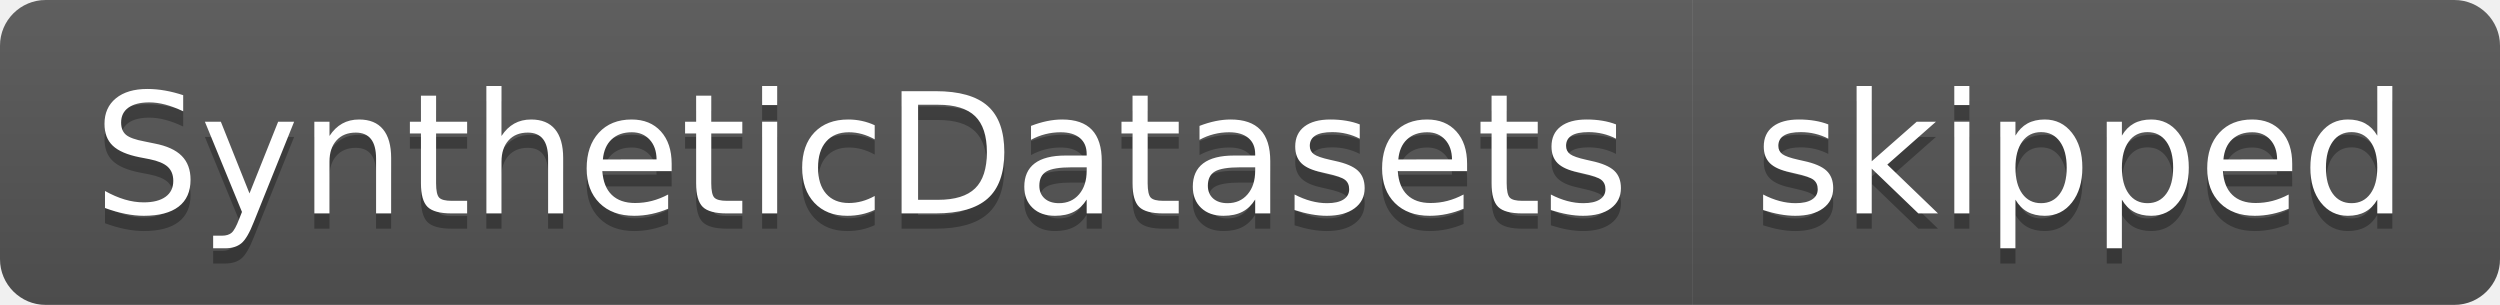
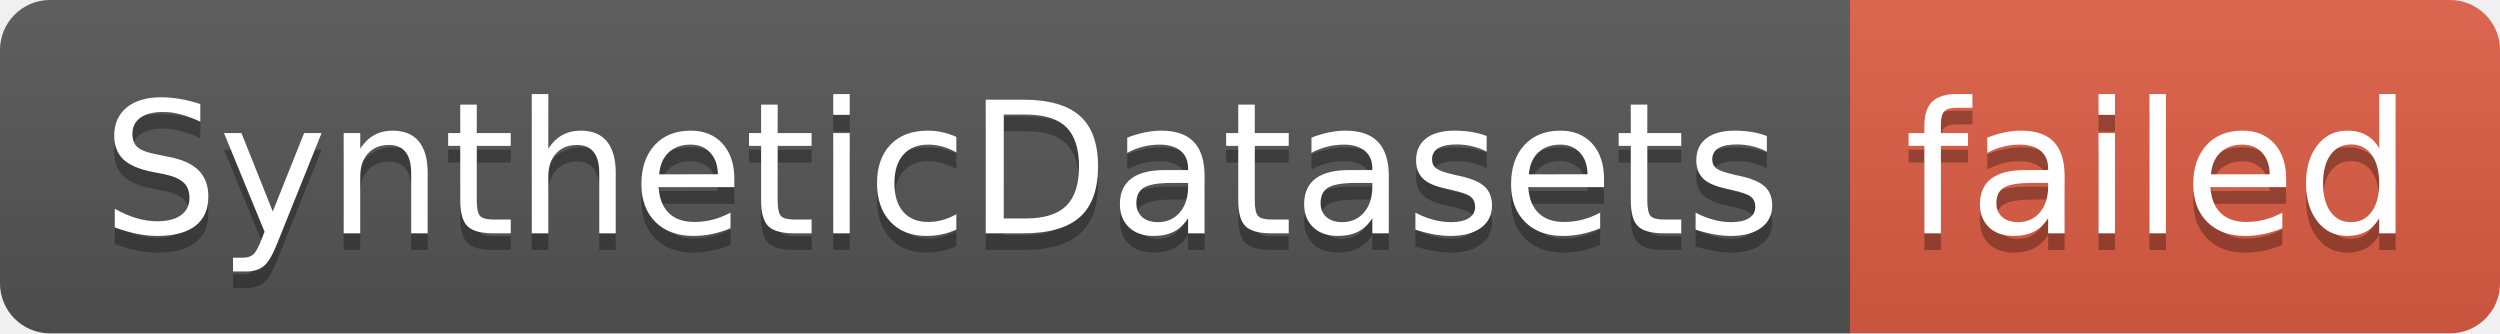
- <svg xmlns="http://www.w3.org/2000/svg" width="164" height="20" role="img" aria-label="SyntheticDatasets: skipped">
+ <svg xmlns="http://www.w3.org/2000/svg" width="150" height="20" role="img" aria-label="SyntheticDatasets: failed">
  <linearGradient id="s" x2="0" y2="100%">
    <stop offset="0" stop-color="#bbb" stop-opacity=".1" />
    <stop offset="1" stop-opacity=".1" />
  </linearGradient>
  <clipPath id="r">
-     <rect width="164" height="20" rx="3" fill="#fff" />
+     <rect width="150" height="20" rx="3" fill="#fff" />
  </clipPath>
  <g clip-path="url(#r)">
    <rect width="111" height="20" fill="#555" />
-     <rect x="111" width="53" height="20" fill="#555" />
-     <rect width="164" height="20" fill="url(#s)" />
+     <rect x="111" width="39" height="20" fill="#e05d44" />
+     <rect width="150" height="20" fill="url(#s)" />
  </g>
  <g fill="#fff" text-anchor="middle" font-family="Verdana,Geneva,DejaVu Sans,sans-serif" text-rendering="geometricPrecision" font-size="110">
    <text aria-hidden="true" x="565" y="150" fill="#010101" fill-opacity=".3" transform="scale(.1)" textLength="1010">SyntheticDatasets</text>
    <text x="565" y="140" transform="scale(.1)" fill="#fff" textLength="1010">SyntheticDatasets</text>
-     <text aria-hidden="true" x="1365" y="150" fill="#010101" fill-opacity=".3" transform="scale(.1)" textLength="430">skipped</text>
-     <text x="1365" y="140" transform="scale(.1)" fill="#fff" textLength="430">skipped</text>
+     <text aria-hidden="true" x="1295" y="150" fill="#010101" fill-opacity=".3" transform="scale(.1)" textLength="290">failed</text>
+     <text x="1295" y="140" transform="scale(.1)" fill="#fff" textLength="290">failed</text>
  </g>
</svg>
